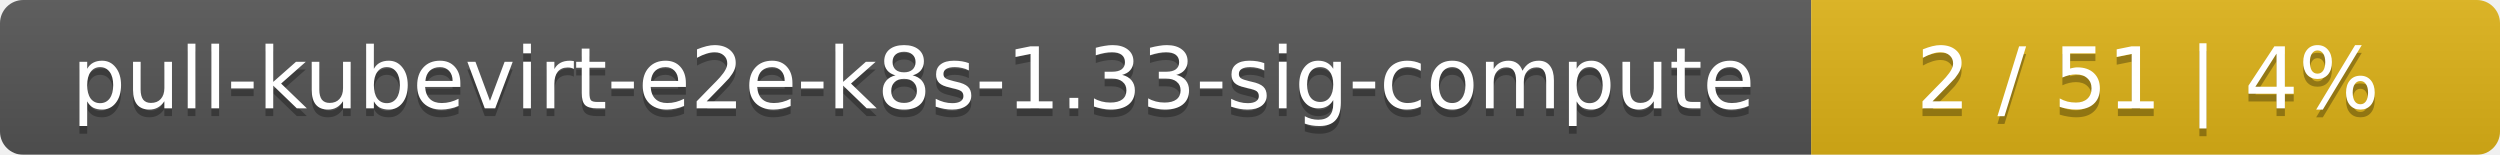
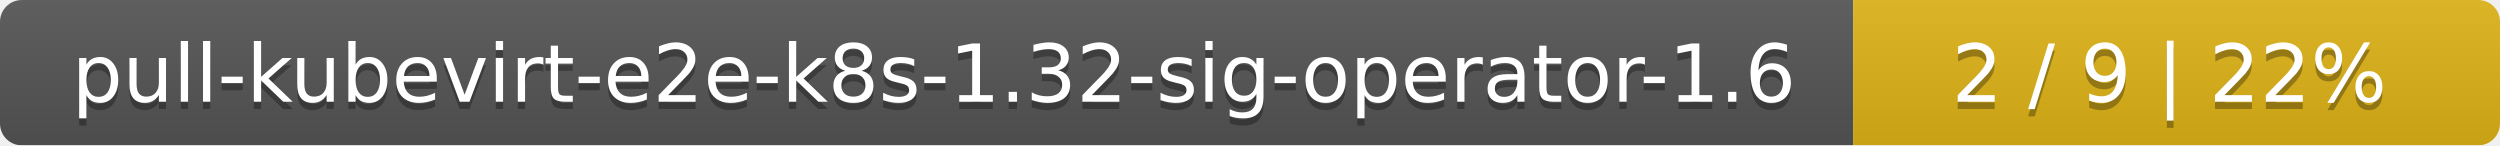
- <svg xmlns="http://www.w3.org/2000/svg" width="323" height="20">
+ <svg xmlns="http://www.w3.org/2000/svg" width="344" height="20">
  <linearGradient id="smooth" x2="0" y2="100%">
    <stop offset="0" stop-color="#bbb" stop-opacity=".1" />
    <stop offset="1" stop-opacity=".1" />
  </linearGradient>
  <mask id="round">
-     <rect width="323" height="20" rx="3" fill="#fff" />
+     <rect width="344" height="20" rx="3" fill="#fff" />
  </mask>
  <g mask="url(#round)">
-     <rect width="234" height="20" fill="#555" />
-     <rect x="234" width="89" height="20" fill="#dfb317" />
-     <rect width="323" height="20" fill="url(#smooth)" />
+     <rect width="255" height="20" fill="#555" />
+     <rect x="255" width="89" height="20" fill="#dfb317" />
+     <rect width="344" height="20" fill="url(#smooth)" />
  </g>
  <g fill="#fff" text-anchor="middle" font-family="DejaVu Sans,Verdana,Geneva,sans-serif" font-size="11">
-     <text x="118" y="15" fill="#010101" fill-opacity=".3">pull-kubevirt-e2e-k8s-1.33-sig-compute</text>
-     <text x="118" y="14">pull-kubevirt-e2e-k8s-1.33-sig-compute</text>
-     <text x="277.5" y="15" fill="#010101" fill-opacity=".3">2 / 51    |    4%</text>
-     <text x="277.5" y="14">2 / 51    |    4%</text>
+     <text x="128.5" y="15" fill="#010101" fill-opacity=".3">pull-kubevirt-e2e-k8s-1.32-sig-operator-1.6</text>
+     <text x="128.5" y="14">pull-kubevirt-e2e-k8s-1.32-sig-operator-1.6</text>
+     <text x="298.5" y="15" fill="#010101" fill-opacity=".3">2 / 9    |    22%</text>
+     <text x="298.5" y="14">2 / 9    |    22%</text>
  </g>
</svg>
